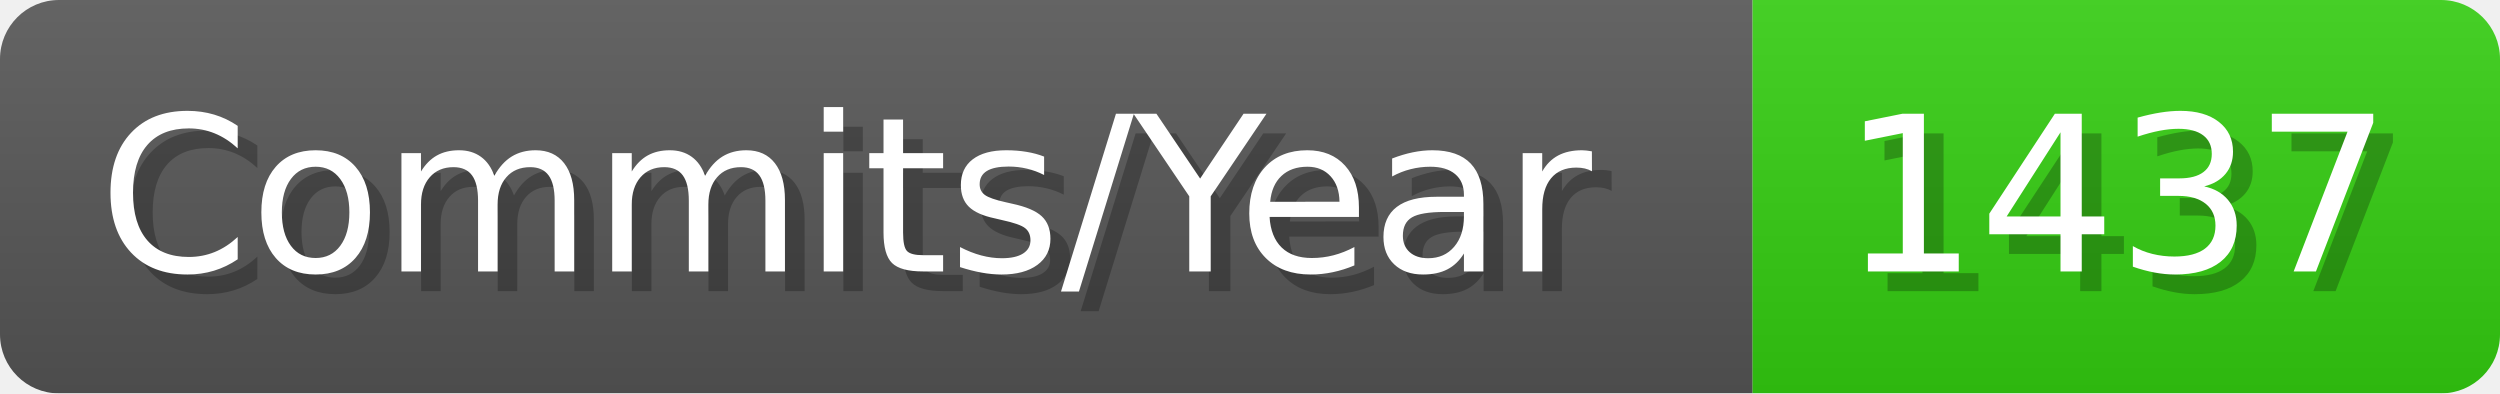
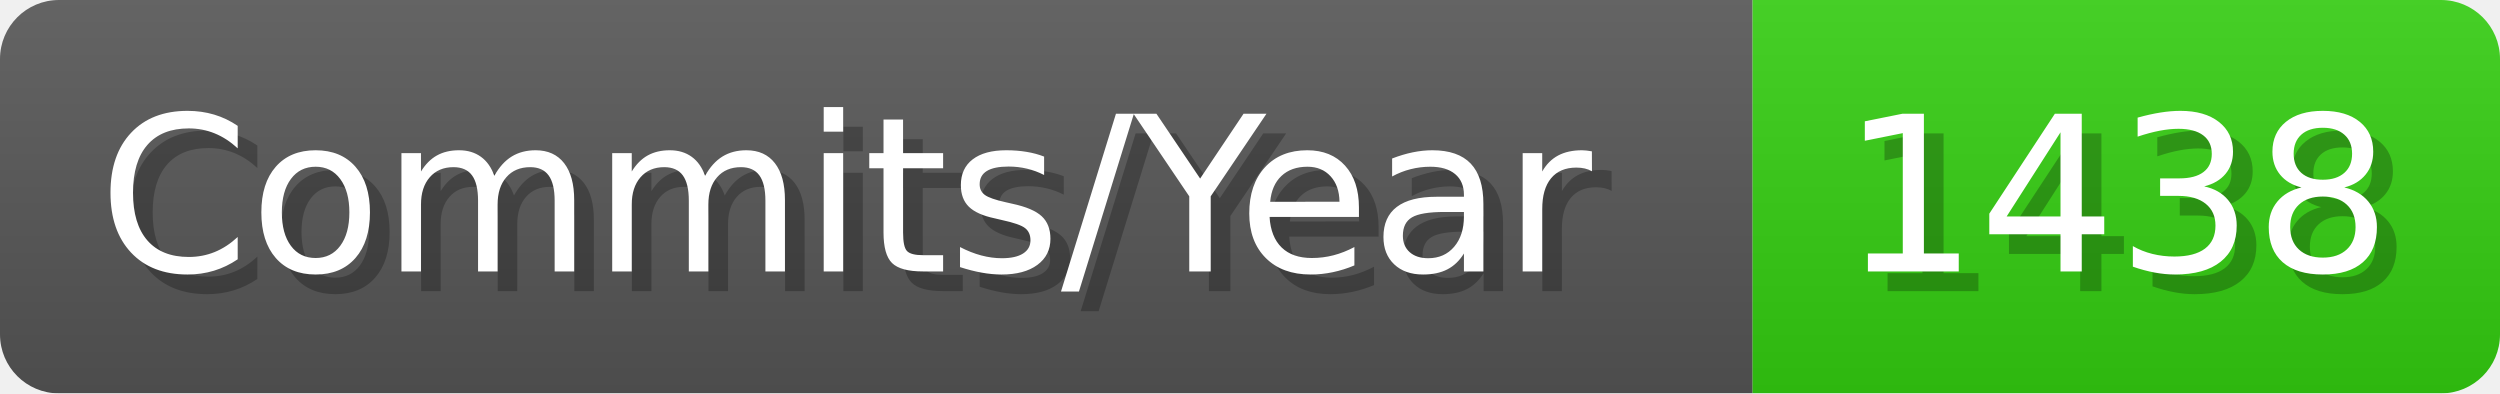
- <svg xmlns="http://www.w3.org/2000/svg" width="127.1" height="20" viewBox="0 0 1271 200" role="img" aria-label="Commits/Year: 1437">
+ <svg xmlns="http://www.w3.org/2000/svg" width="127.1" height="20" viewBox="0 0 1271 200" role="img" aria-label="Commits/Year: 1438">
  <linearGradient id="aUPdi" x2="0" y2="100%">
    <stop offset="0" stop-opacity=".1" stop-color="#EEE" />
    <stop offset="1" stop-opacity=".1" />
  </linearGradient>
  <mask id="WfAiQ">
    <rect width="1271" height="200" rx="30" fill="#FFF" />
  </mask>
  <g mask="url(#WfAiQ)">
    <rect width="891" height="200" fill="#555" />
    <rect width="380" height="200" fill="#3C1" x="891" />
    <rect width="1271" height="200" fill="url(#aUPdi)" />
  </g>
  <g aria-hidden="true" fill="#fff" text-anchor="start" font-family="Verdana,DejaVu Sans,sans-serif" font-size="110">
    <text x="60" y="148" textLength="791" fill="#000" opacity="0.25">Commits/Year</text>
    <text x="50" y="138" textLength="791">Commits/Year</text>
-     <text x="946" y="148" textLength="280" fill="#000" opacity="0.25">1437</text>
-     <text x="936" y="138" textLength="280">1437</text>
+     <text x="946" y="148" textLength="280" fill="#000" opacity="0.25">1438</text>
+     <text x="936" y="138" textLength="280">1438</text>
  </g>
</svg>
